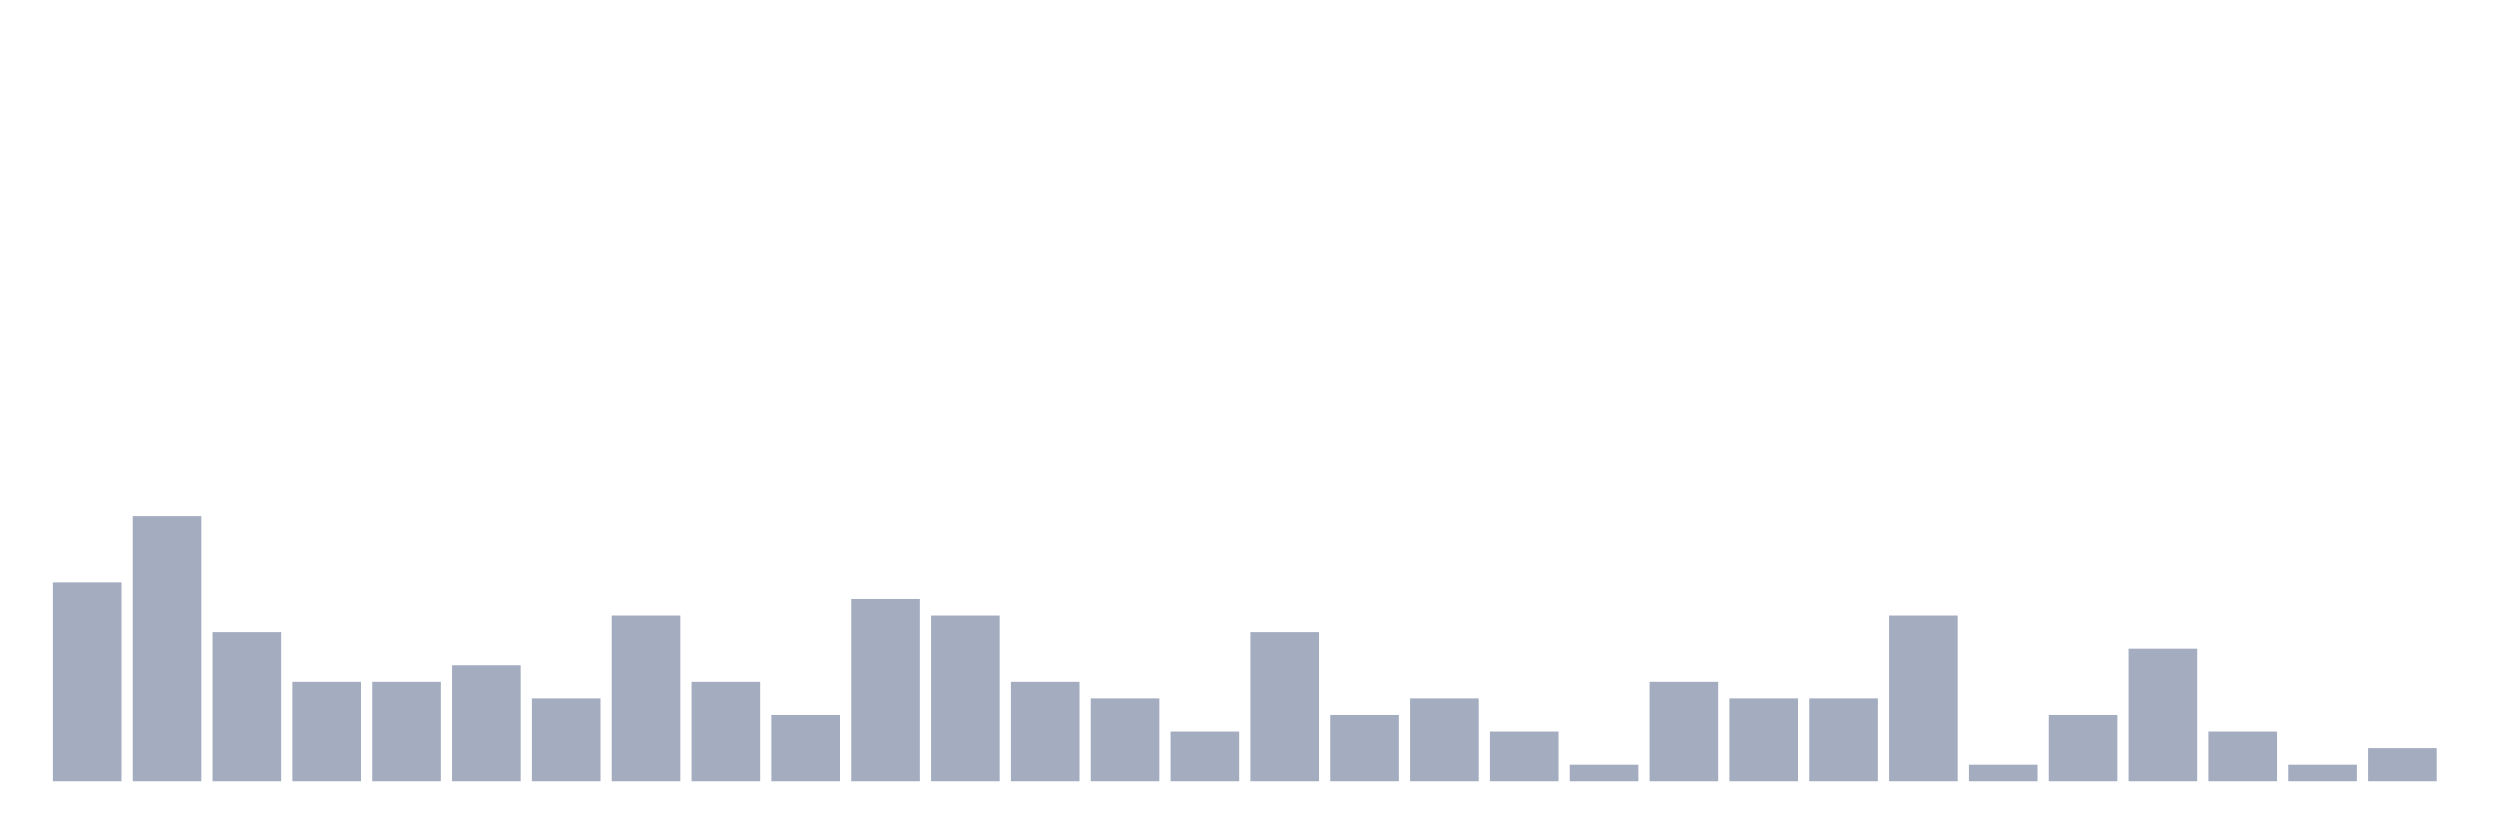
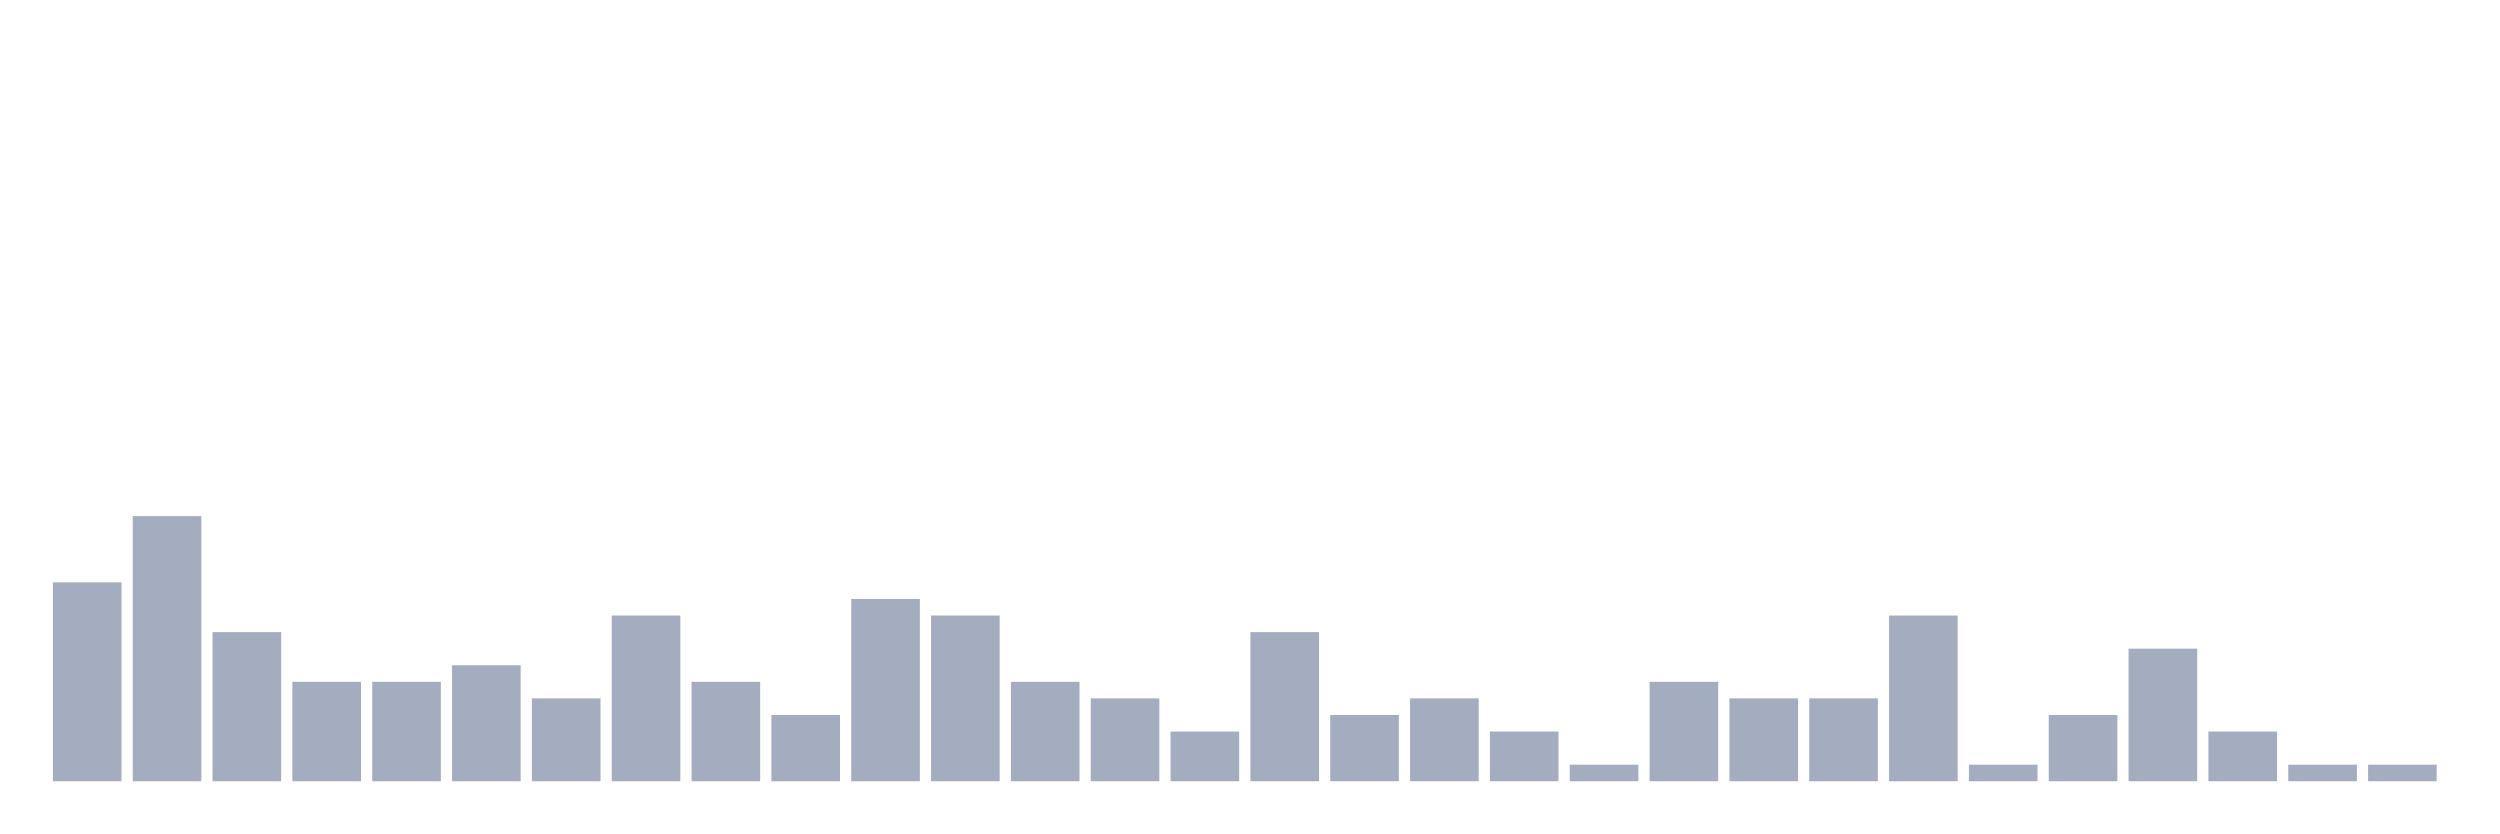
<svg xmlns="http://www.w3.org/2000/svg" viewBox="0 0 480 160">
  <g transform="translate(10,10)">
    <rect class="bar" x="0.153" width="13.175" y="101.818" height="38.182" fill="rgb(164,173,192)" />
    <rect class="bar" x="15.482" width="13.175" y="89.091" height="50.909" fill="rgb(164,173,192)" />
    <rect class="bar" x="30.81" width="13.175" y="111.364" height="28.636" fill="rgb(164,173,192)" />
    <rect class="bar" x="46.138" width="13.175" y="120.909" height="19.091" fill="rgb(164,173,192)" />
    <rect class="bar" x="61.466" width="13.175" y="120.909" height="19.091" fill="rgb(164,173,192)" />
    <rect class="bar" x="76.794" width="13.175" y="117.727" height="22.273" fill="rgb(164,173,192)" />
    <rect class="bar" x="92.123" width="13.175" y="124.091" height="15.909" fill="rgb(164,173,192)" />
    <rect class="bar" x="107.451" width="13.175" y="108.182" height="31.818" fill="rgb(164,173,192)" />
    <rect class="bar" x="122.779" width="13.175" y="120.909" height="19.091" fill="rgb(164,173,192)" />
    <rect class="bar" x="138.107" width="13.175" y="127.273" height="12.727" fill="rgb(164,173,192)" />
    <rect class="bar" x="153.436" width="13.175" y="105" height="35" fill="rgb(164,173,192)" />
    <rect class="bar" x="168.764" width="13.175" y="108.182" height="31.818" fill="rgb(164,173,192)" />
    <rect class="bar" x="184.092" width="13.175" y="120.909" height="19.091" fill="rgb(164,173,192)" />
    <rect class="bar" x="199.42" width="13.175" y="124.091" height="15.909" fill="rgb(164,173,192)" />
    <rect class="bar" x="214.748" width="13.175" y="130.455" height="9.545" fill="rgb(164,173,192)" />
    <rect class="bar" x="230.077" width="13.175" y="111.364" height="28.636" fill="rgb(164,173,192)" />
    <rect class="bar" x="245.405" width="13.175" y="127.273" height="12.727" fill="rgb(164,173,192)" />
    <rect class="bar" x="260.733" width="13.175" y="124.091" height="15.909" fill="rgb(164,173,192)" />
    <rect class="bar" x="276.061" width="13.175" y="130.455" height="9.545" fill="rgb(164,173,192)" />
    <rect class="bar" x="291.39" width="13.175" y="136.818" height="3.182" fill="rgb(164,173,192)" />
    <rect class="bar" x="306.718" width="13.175" y="120.909" height="19.091" fill="rgb(164,173,192)" />
    <rect class="bar" x="322.046" width="13.175" y="124.091" height="15.909" fill="rgb(164,173,192)" />
    <rect class="bar" x="337.374" width="13.175" y="124.091" height="15.909" fill="rgb(164,173,192)" />
    <rect class="bar" x="352.702" width="13.175" y="108.182" height="31.818" fill="rgb(164,173,192)" />
    <rect class="bar" x="368.031" width="13.175" y="136.818" height="3.182" fill="rgb(164,173,192)" />
    <rect class="bar" x="383.359" width="13.175" y="127.273" height="12.727" fill="rgb(164,173,192)" />
    <rect class="bar" x="398.687" width="13.175" y="114.545" height="25.455" fill="rgb(164,173,192)" />
    <rect class="bar" x="414.015" width="13.175" y="130.455" height="9.545" fill="rgb(164,173,192)" />
    <rect class="bar" x="429.344" width="13.175" y="136.818" height="3.182" fill="rgb(164,173,192)" />
-     <rect class="bar" x="444.672" width="13.175" y="133.636" height="6.364" fill="rgb(164,173,192)" />
+     <rect class="bar" x="444.672" width="13.175" y="136.818" height="3.182" fill="rgb(164,173,192)" />
  </g>
</svg>
